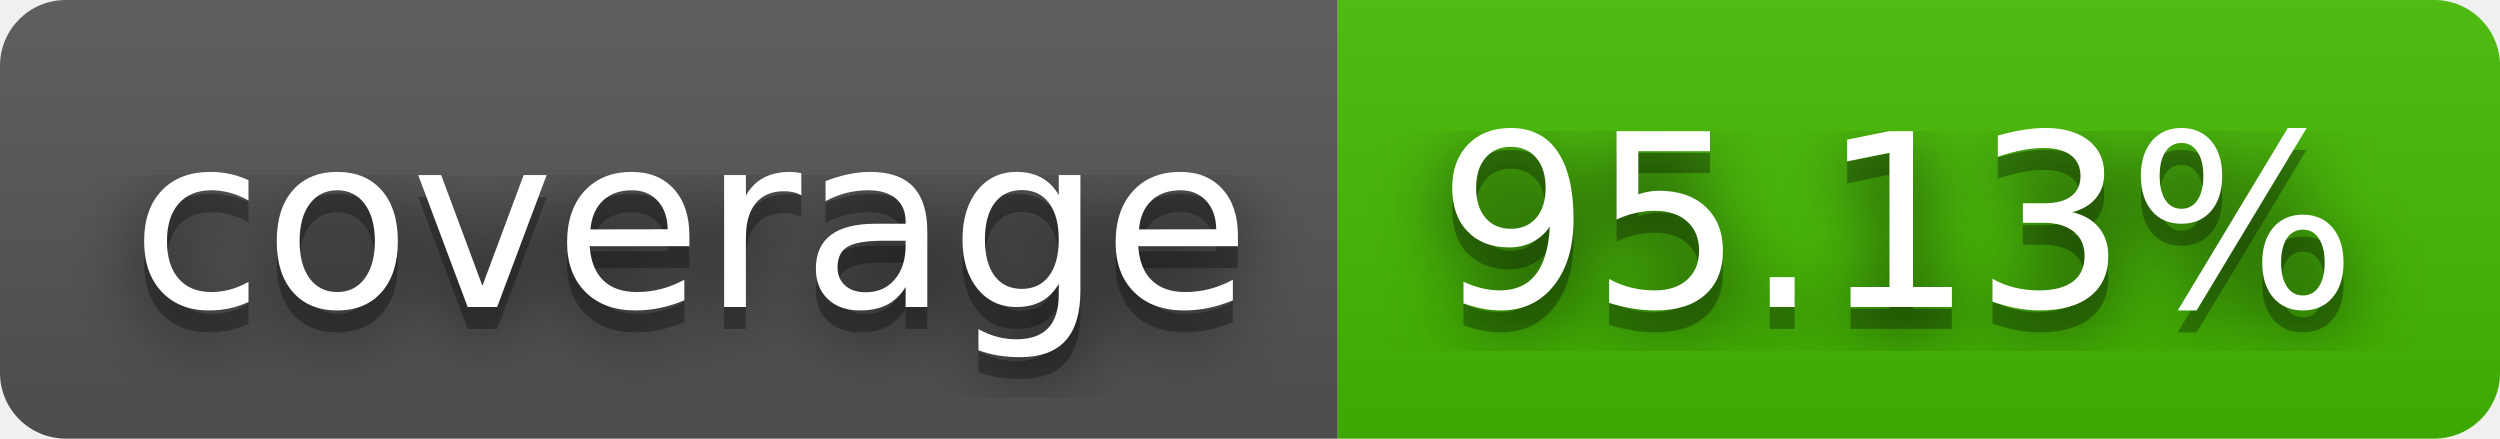
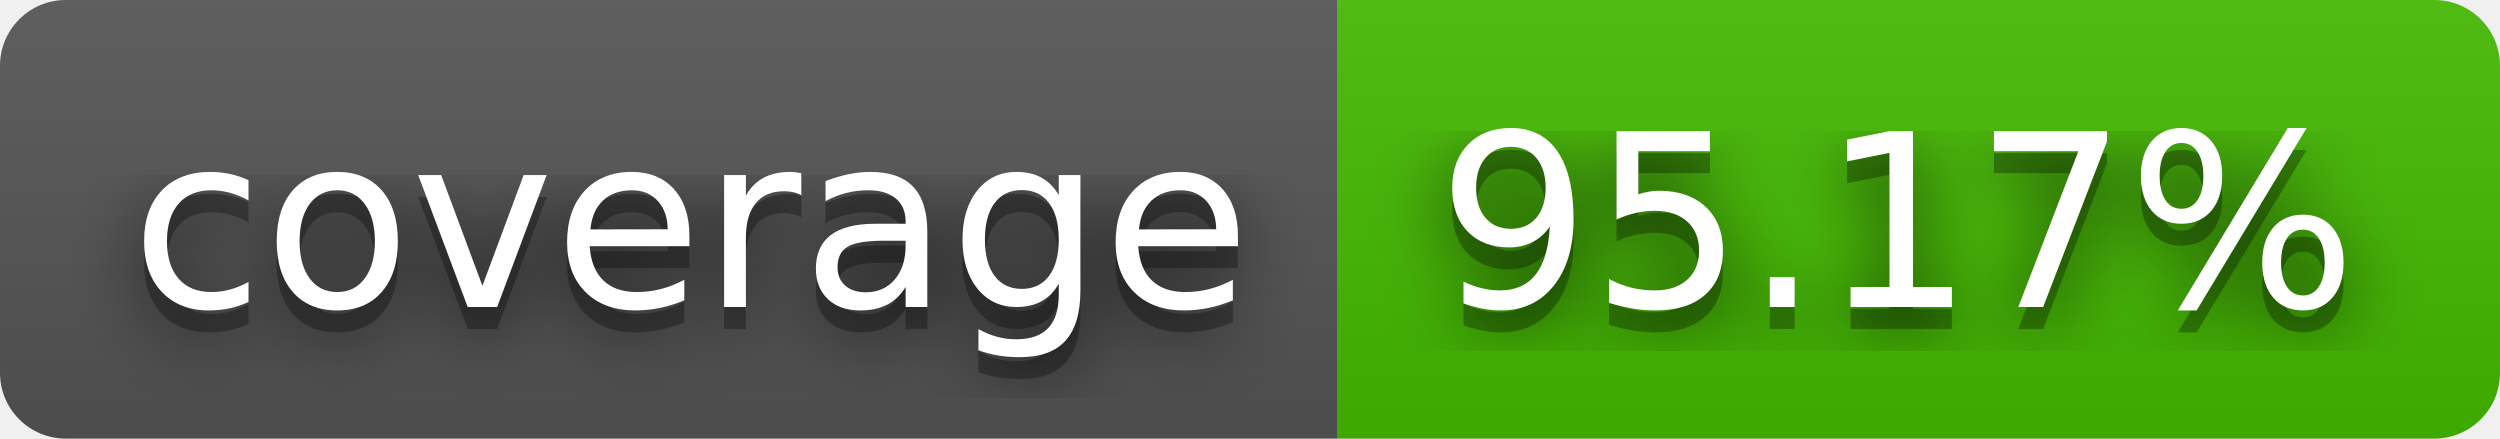
- <svg xmlns="http://www.w3.org/2000/svg" width="114" height="20" role="img" aria-label="coverage: 95.13%">
+ <svg xmlns="http://www.w3.org/2000/svg" width="114" height="20" role="img" aria-label="coverage: 95.17%">
  <filter id="blur">
    <feGaussianBlur stdDeviation="16" />
  </filter>
  <linearGradient id="s" x2="0" y2="100%">
    <stop offset="0" stop-color="#bbb" stop-opacity=".1" />
    <stop offset="1" stop-opacity=".1" />
  </linearGradient>
  <clipPath id="r">
    <rect width="114" height="20" rx="3" />
  </clipPath>
  <g clip-path="url(#r)">
    <rect width="61" height="20" fill="#555" />
    <rect x="61" width="53" height="20" fill="#4b0" />
    <rect width="114" height="20" fill="url(#s)" />
  </g>
  <g fill="#fff" text-anchor="middle" font-family="Verdana,Geneva,DejaVu Sans,sans-serif" text-rendering="geometricPrecision" font-size="110">
    <g transform="scale(.1)">
      <g aria-hidden="true" fill="#010101">
        <text x="315" y="150" fill-opacity=".8" filter="url(#blur)" textLength="510">coverage</text>
        <text x="315" y="150" fill-opacity=".3" textLength="510">coverage</text>
      </g>
      <text x="315" y="140" textLength="510">coverage</text>
    </g>
    <g transform="scale(.1)">
      <g aria-hidden="true" fill="#010101">
-         <text x="865" y="150" fill-opacity=".8" filter="url(#blur)" textLength="430">95.13%</text>
-         <text x="865" y="150" fill-opacity=".3" textLength="430">95.13%</text>
+         <text x="865" y="150" fill-opacity=".8" filter="url(#blur)" textLength="430">95.17%</text>
+         <text x="865" y="150" fill-opacity=".3" textLength="430">95.17%</text>
      </g>
-       <text x="865" y="140" textLength="430">95.13%</text>
+       <text x="865" y="140" textLength="430">95.17%</text>
    </g>
  </g>
</svg>
